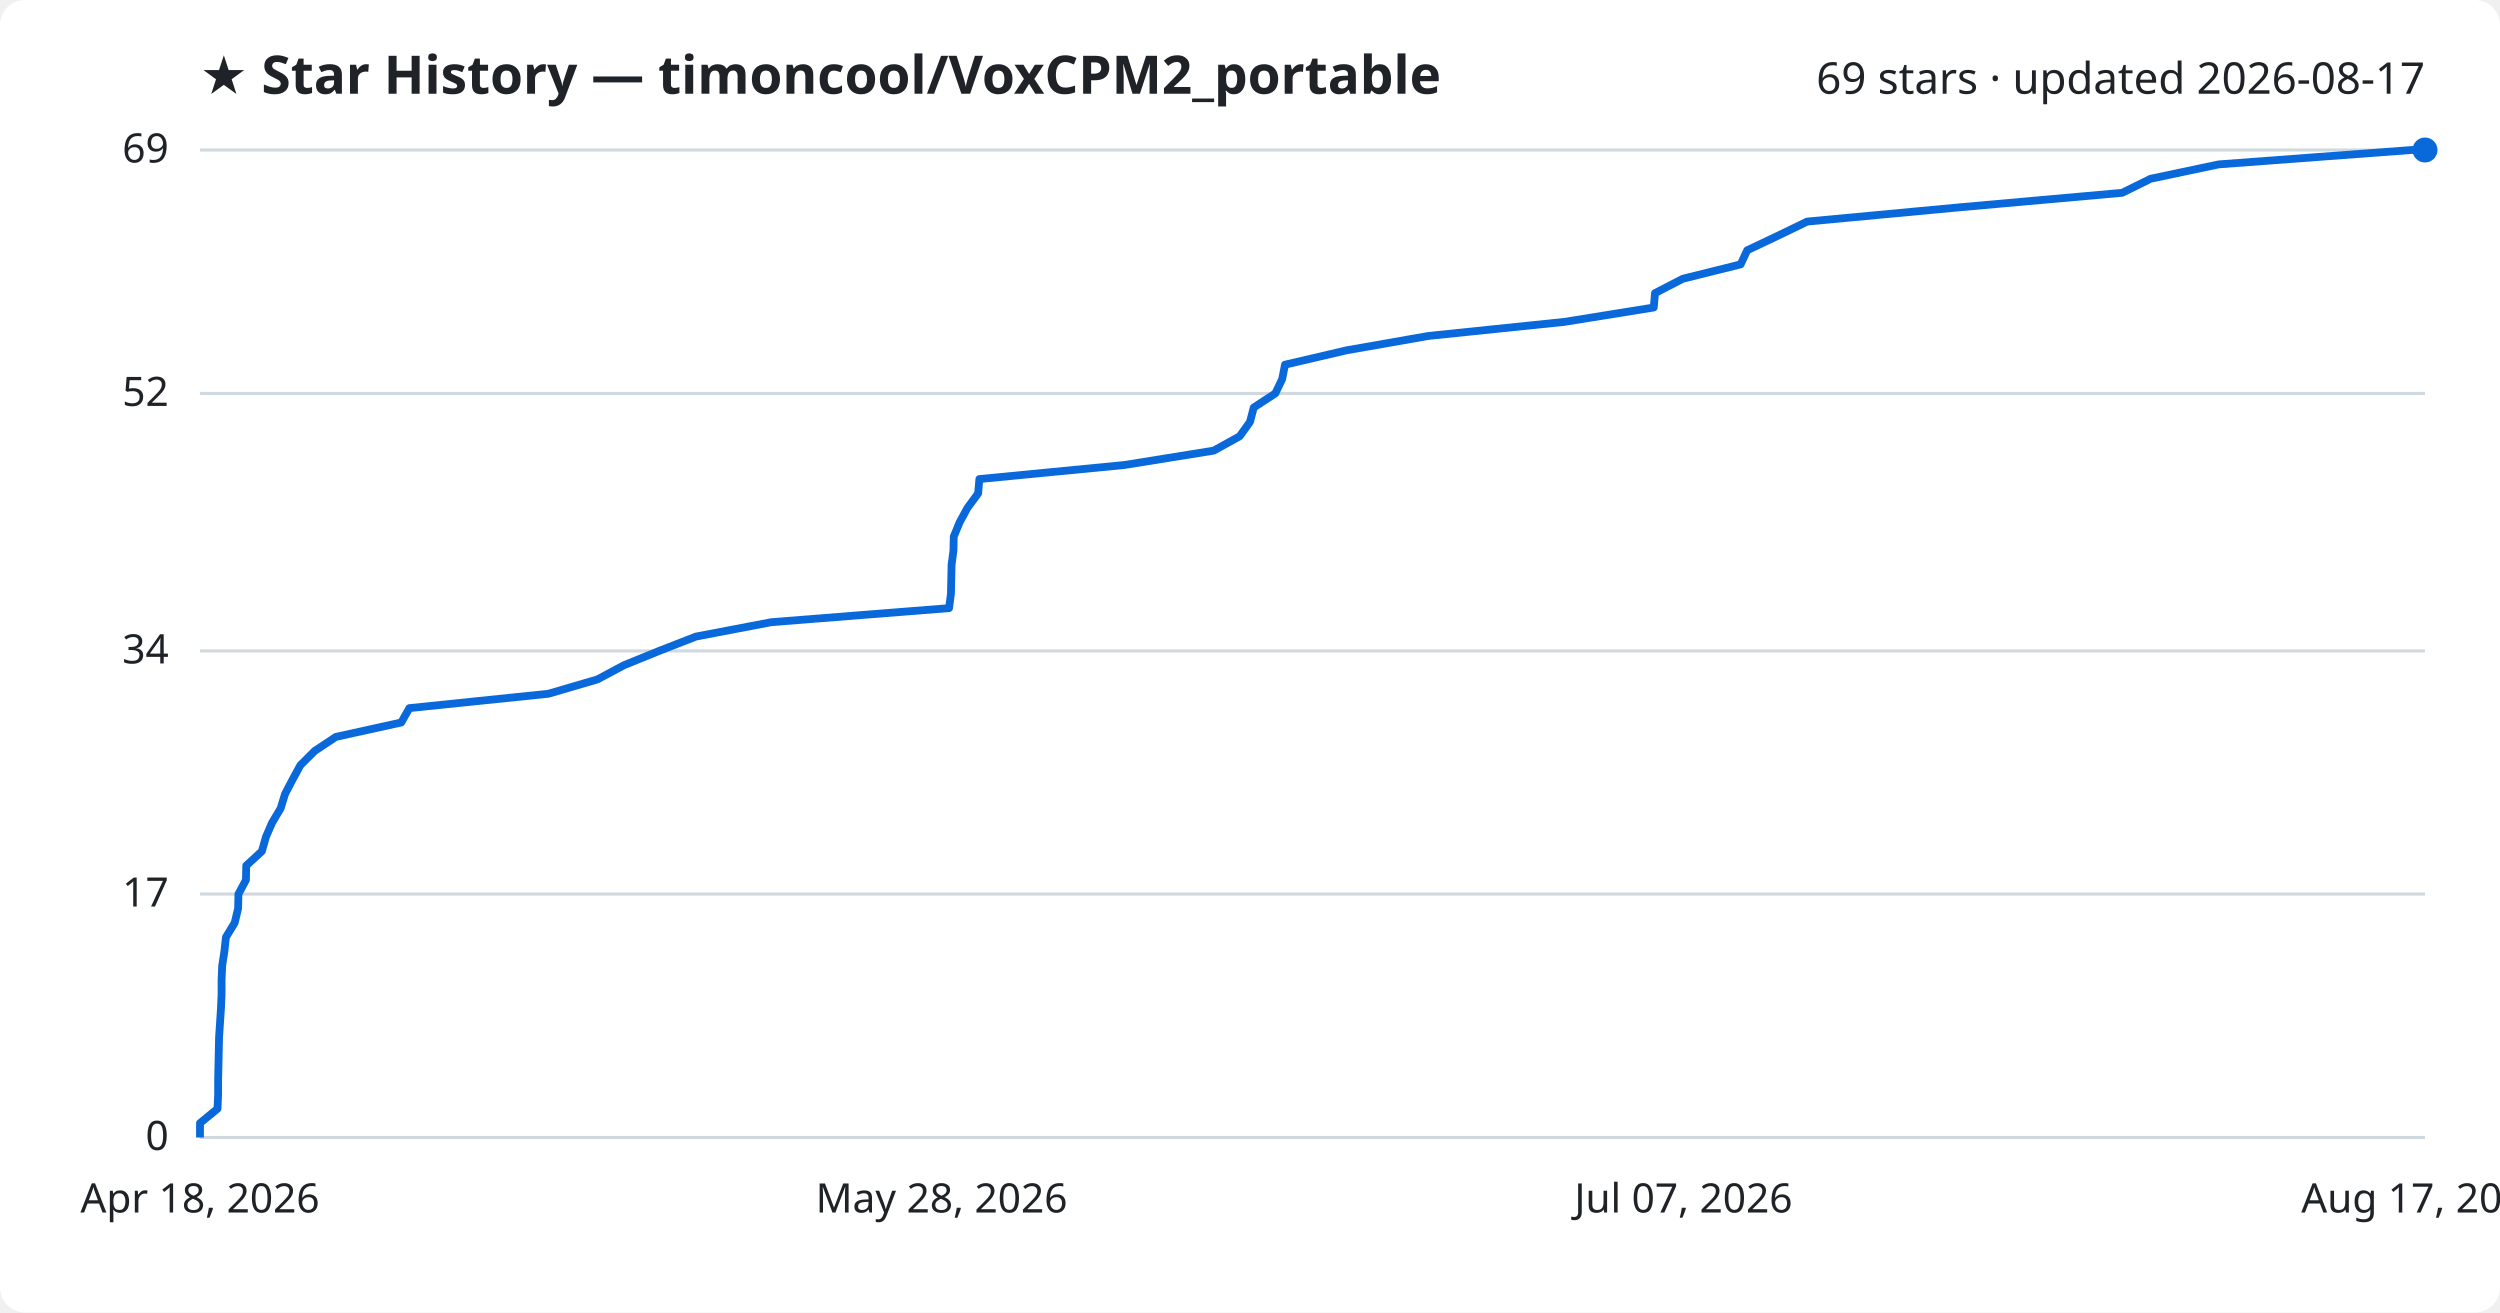
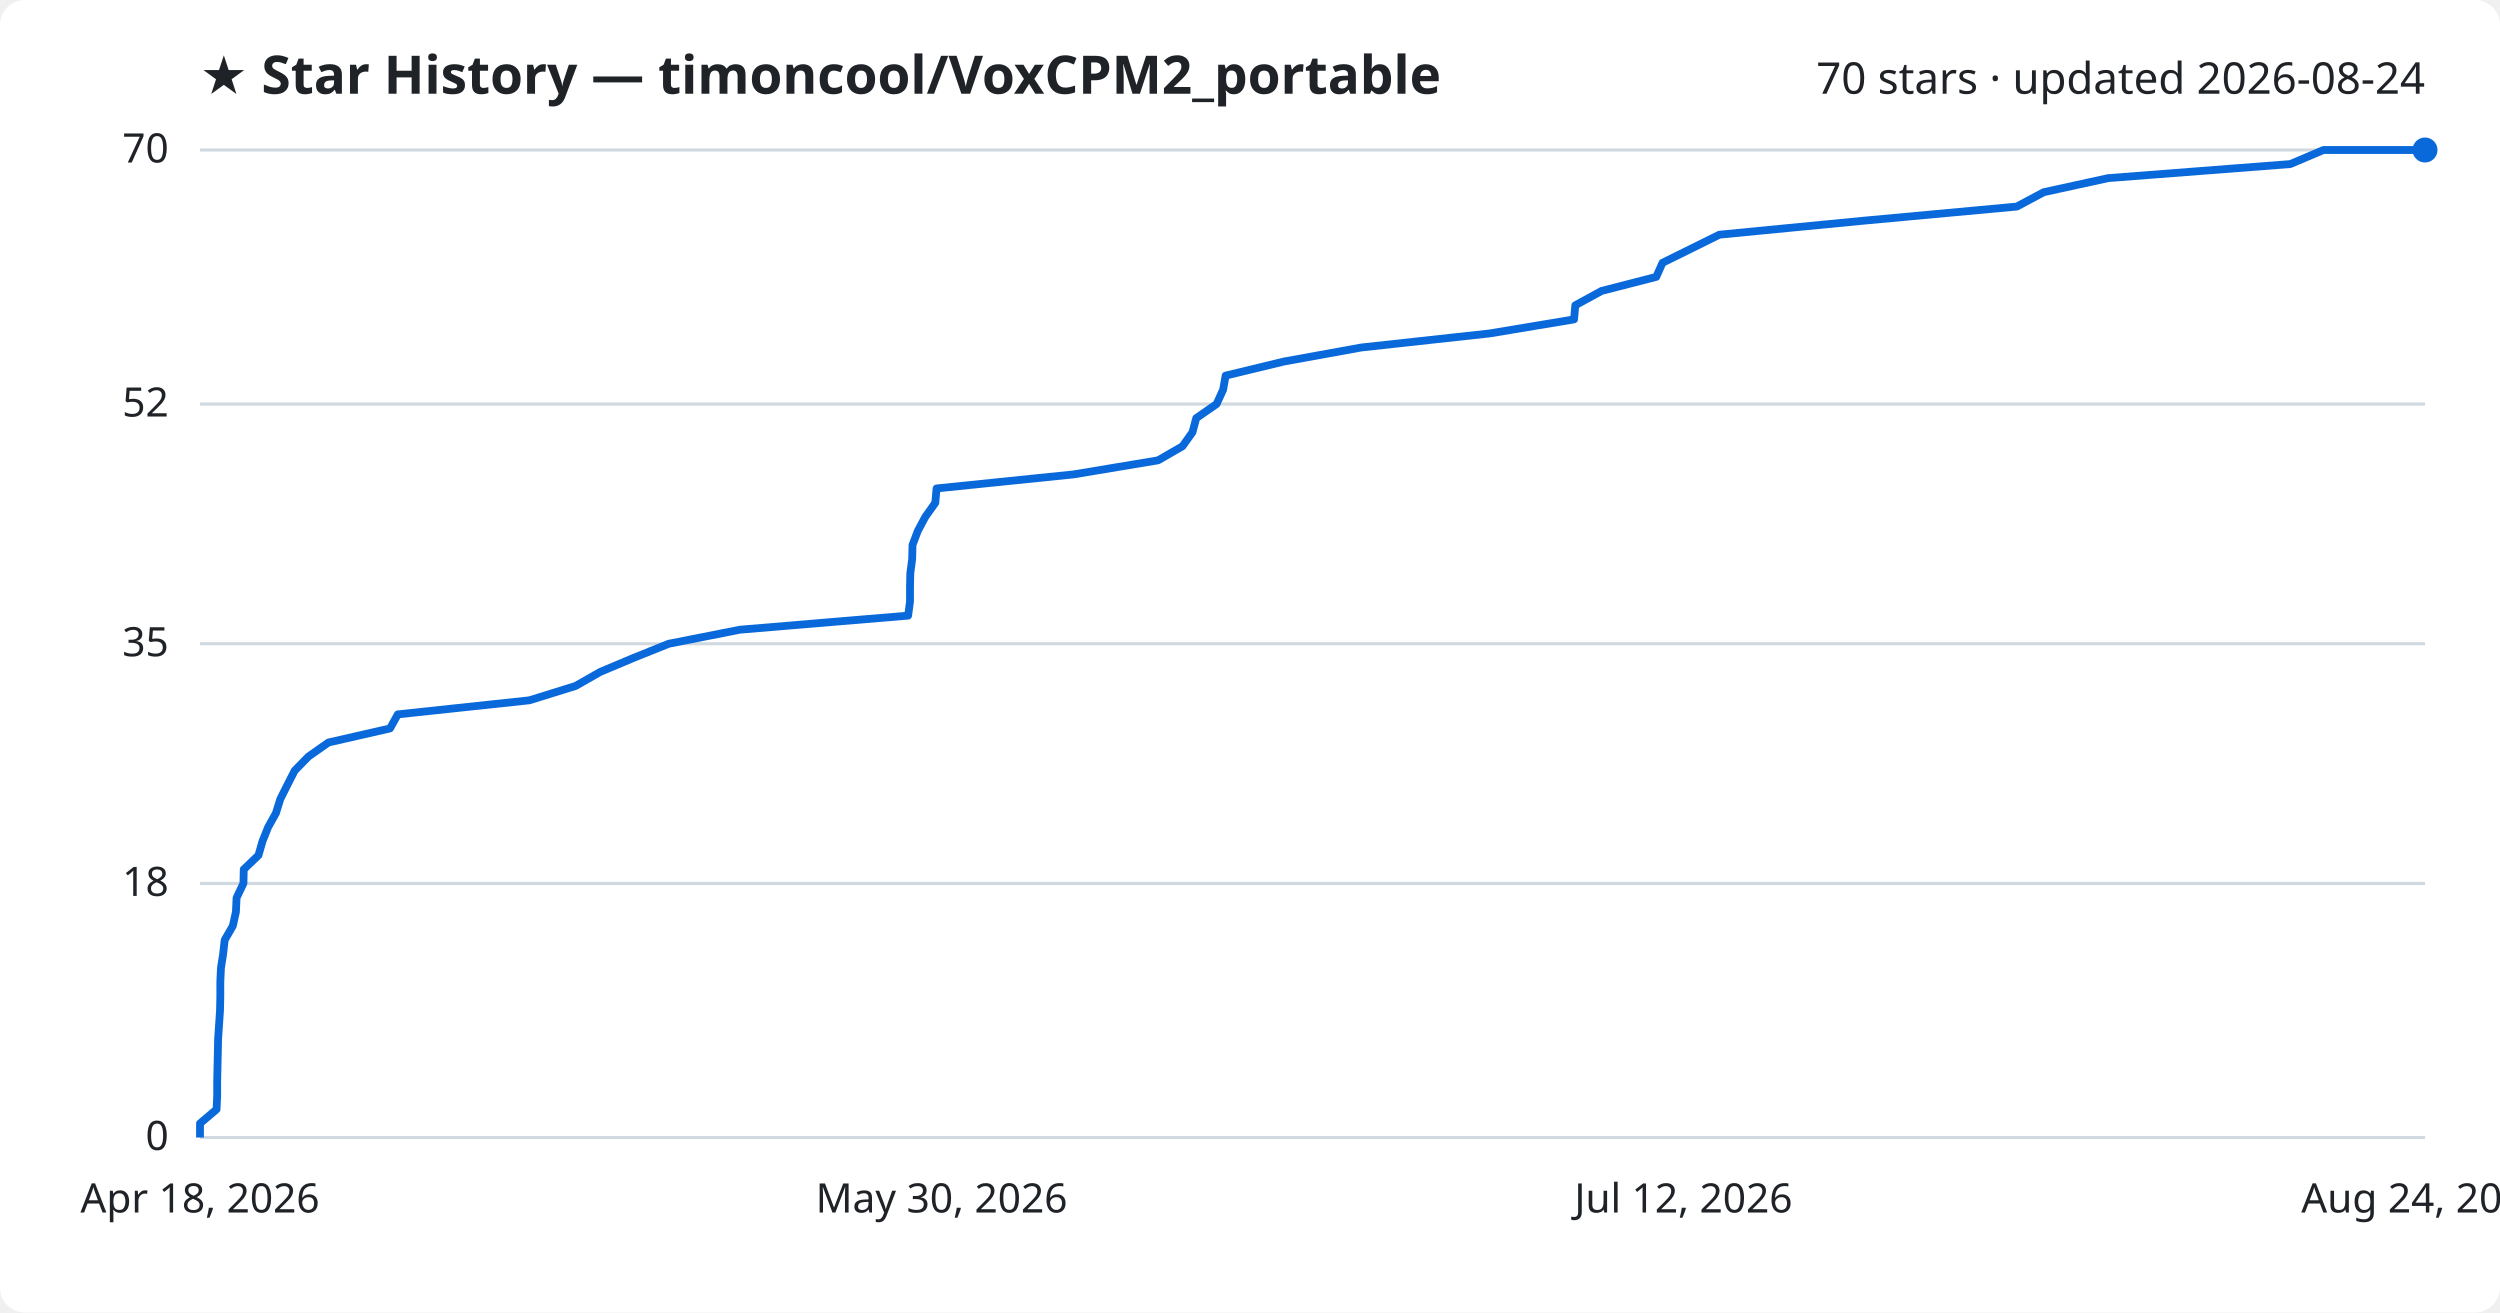
<svg xmlns="http://www.w3.org/2000/svg" viewBox="0 0 800 420" font-family="Segoe UI, sans-serif">
  <rect width="800" height="420" fill="#ffffff" rx="8" />
  <text x="64" y="30" fill="#1f2328" font-size="17" font-weight="700">★ Star History — timoncool/VoxCPM2_portable</text>
-   <text x="776" y="30" fill="#1f2328" font-size="14" text-anchor="end">69 stars · updated 2026-08-17</text>
+   <text x="776" y="30" fill="#1f2328" font-size="14" text-anchor="end">70 stars · updated 2026-08-24</text>
  <line x1="64" y1="364.0" x2="776" y2="364.0" stroke="#d1d9e0" stroke-width="1" />
  <text x="54" y="368.0" fill="#1f2328" font-size="13" text-anchor="end">0</text>
-   <line x1="64" y1="286.1" x2="776" y2="286.1" stroke="#d1d9e0" stroke-width="1" />
-   <text x="54" y="290.1" fill="#1f2328" font-size="13" text-anchor="end">17</text>
-   <line x1="64" y1="208.3" x2="776" y2="208.3" stroke="#d1d9e0" stroke-width="1" />
-   <text x="54" y="212.3" fill="#1f2328" font-size="13" text-anchor="end">34</text>
-   <line x1="64" y1="125.9" x2="776" y2="125.9" stroke="#d1d9e0" stroke-width="1" />
-   <text x="54" y="129.9" fill="#1f2328" font-size="13" text-anchor="end">52</text>
+   <line x1="64" y1="282.7" x2="776" y2="282.7" stroke="#d1d9e0" stroke-width="1" />
+   <text x="54" y="286.7" fill="#1f2328" font-size="13" text-anchor="end">18</text>
+   <line x1="64" y1="206.0" x2="776" y2="206.0" stroke="#d1d9e0" stroke-width="1" />
+   <text x="54" y="210.0" fill="#1f2328" font-size="13" text-anchor="end">35</text>
+   <line x1="64" y1="129.3" x2="776" y2="129.3" stroke="#d1d9e0" stroke-width="1" />
+   <text x="54" y="133.3" fill="#1f2328" font-size="13" text-anchor="end">52</text>
  <line x1="64" y1="48.0" x2="776" y2="48.0" stroke="#d1d9e0" stroke-width="1" />
-   <text x="54" y="52.0" fill="#1f2328" font-size="13" text-anchor="end">69</text>
-   <path d="M64.0,364.0 L64.0,359.4 L69.6,354.8 L69.8,350.3 L69.8,345.7 L69.9,341.1 L70.0,336.5 L70.1,331.9 L70.4,327.4 L70.7,322.8 L70.9,318.2 L70.9,313.6 L71.1,309.0 L71.8,304.5 L72.3,299.9 L75.1,295.3 L76.2,290.7 L76.3,286.1 L78.7,281.6 L78.8,277.0 L83.8,272.4 L85.1,267.8 L87.1,263.2 L89.8,258.7 L91.2,254.1 L93.6,249.5 L96.1,244.9 L100.7,240.3 L107.5,235.8 L128.4,231.2 L131.0,226.6 L175.5,222.0 L191.2,217.4 L199.6,212.9 L210.9,208.3 L222.7,203.7 L246.8,199.1 L303.7,194.6 L304.3,190.0 L304.4,185.4 L304.5,180.8 L305.1,176.2 L305.2,171.7 L307.1,167.1 L309.6,162.5 L313.0,157.9 L313.4,153.3 L359.8,148.8 L388.4,144.2 L396.7,139.6 L400.0,135.0 L401.2,130.4 L408.1,125.9 L410.3,121.3 L411.2,116.7 L430.9,112.1 L457.1,107.5 L500.6,103.0 L529.2,98.4 L529.6,93.8 L538.5,89.2 L557.0,84.6 L559.1,80.1 L568.8,75.5 L578.3,70.9 L627.5,66.3 L679.1,61.7 L688.2,57.2 L710.0,52.6 L771.7,48.0 L776.0,48.0" fill="none" stroke="#0969da" stroke-width="2.5" stroke-linejoin="round" />
+   <text x="54" y="52.0" fill="#1f2328" font-size="13" text-anchor="end">70</text>
+   <path d="M64.0,364.0 L64.0,359.5 L69.3,355.0 L69.5,350.5 L69.5,345.9 L69.6,341.4 L69.7,336.9 L69.8,332.4 L70.1,327.9 L70.4,323.4 L70.5,318.9 L70.5,314.3 L70.7,309.8 L71.4,305.3 L71.9,300.8 L74.5,296.3 L75.5,291.8 L75.7,287.3 L77.9,282.7 L78.0,278.2 L82.7,273.7 L84.0,269.2 L85.8,264.7 L88.3,260.2 L89.7,255.7 L92.0,251.1 L94.3,246.6 L98.7,242.1 L105.1,237.6 L124.8,233.1 L127.3,228.6 L169.4,224.1 L184.2,219.5 L192.1,215.0 L202.8,210.5 L214.0,206.0 L236.8,201.5 L290.6,197.0 L291.2,192.5 L291.2,187.9 L291.3,183.4 L291.9,178.9 L292.0,174.4 L293.7,169.9 L296.1,165.4 L299.3,160.9 L299.7,156.3 L343.6,151.8 L370.6,147.3 L378.4,142.8 L381.6,138.3 L382.8,133.8 L389.3,129.3 L391.4,124.7 L392.2,120.2 L410.8,115.7 L435.6,111.2 L476.7,106.7 L503.7,102.2 L504.1,97.7 L512.5,93.1 L530.0,88.6 L532.0,84.1 L541.1,79.6 L550.2,75.1 L596.6,70.6 L645.4,66.1 L654.0,61.5 L674.6,57.0 L732.9,52.5 L743.5,48.0 L776.0,48.0" fill="none" stroke="#0969da" stroke-width="2.5" stroke-linejoin="round" />
  <circle cx="776.0" cy="48.0" r="4" fill="#0969da" />
  <text x="64.0" y="388" fill="#1f2328" font-size="13" text-anchor="middle">Apr 18, 2026</text>
-   <text x="301.3" y="388" fill="#1f2328" font-size="13" text-anchor="middle">May 28, 2026</text>
-   <text x="538.7" y="388" fill="#1f2328" font-size="13" text-anchor="middle">Jul 07, 2026</text>
-   <text x="776.0" y="388" fill="#1f2328" font-size="13" text-anchor="middle">Aug 17, 2026</text>
+   <text x="301.3" y="388" fill="#1f2328" font-size="13" text-anchor="middle">May 30, 2026</text>
+   <text x="538.7" y="388" fill="#1f2328" font-size="13" text-anchor="middle">Jul 12, 2026</text>
+   <text x="776.0" y="388" fill="#1f2328" font-size="13" text-anchor="middle">Aug 24, 2026</text>
</svg>
